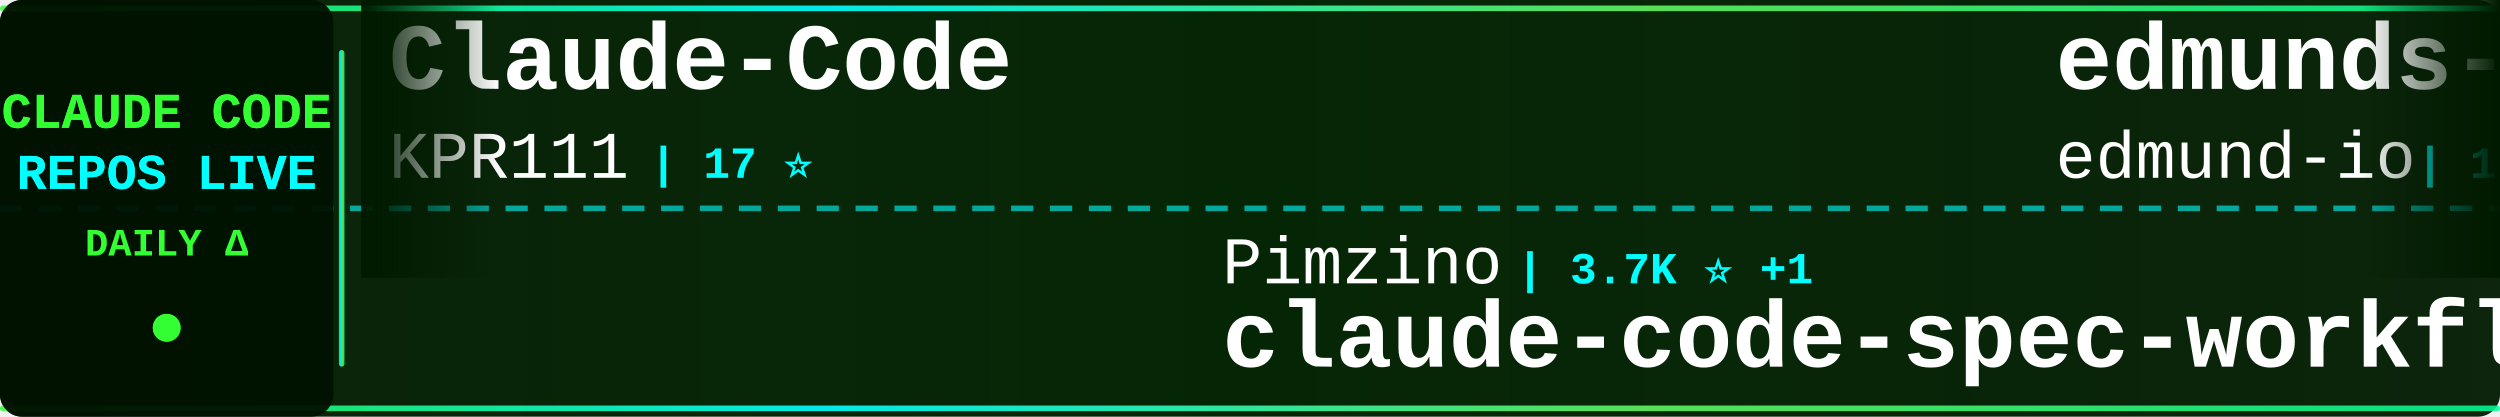
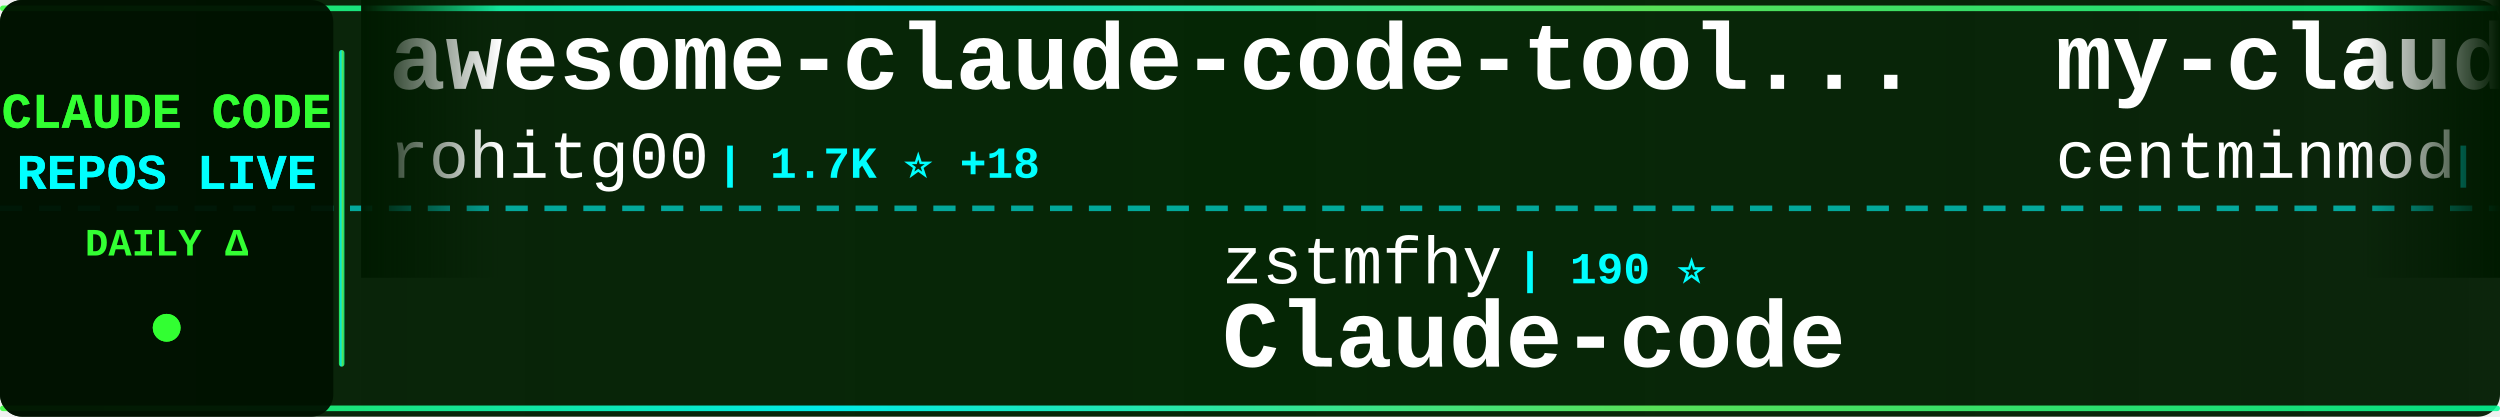
<svg xmlns="http://www.w3.org/2000/svg" width="900" height="150">
  <defs>
    <linearGradient id="tickerBg" x1="0%" y1="0%" x2="100%" y2="0%">
      <stop offset="0%" style="stop-color:#001a00;stop-opacity:0.95" />
      <stop offset="50%" style="stop-color:#002200;stop-opacity:0.98" />
      <stop offset="100%" style="stop-color:#001a00;stop-opacity:0.95" />
    </linearGradient>
    <linearGradient id="borderGrad" x1="0%" y1="0%" x2="100%" y2="0%">
      <stop offset="0%" style="stop-color:#33ff33;stop-opacity:0.85">
        <animate attributeName="stop-opacity" values="0.85;1;0.85" dur="2s" repeatCount="indefinite" />
      </stop>
      <stop offset="33%" style="stop-color:#00ffff;stop-opacity:0.9">
        <animate attributeName="stop-opacity" values="0.9;1;0.9" dur="2.2s" repeatCount="indefinite" />
      </stop>
      <stop offset="66%" style="stop-color:#66ff66;stop-opacity:0.85">
        <animate attributeName="stop-opacity" values="0.85;1;0.85" dur="1.8s" repeatCount="indefinite" />
      </stop>
      <stop offset="100%" style="stop-color:#00ff99;stop-opacity:0.85">
        <animate attributeName="stop-opacity" values="0.85;1;0.85" dur="2s" repeatCount="indefinite" />
      </stop>
    </linearGradient>
    <filter id="textGlow">
      <feGaussianBlur stdDeviation="0.1" result="coloredBlur" />
      <feMerge>
        <feMergeNode in="coloredBlur" />
        <feMergeNode in="SourceGraphic" />
      </feMerge>
    </filter>
    <filter id="metricGlow">
      <feGaussianBlur stdDeviation="0.2" result="coloredBlur" />
      <feMerge>
        <feMergeNode in="coloredBlur" />
        <feMergeNode in="SourceGraphic" />
      </feMerge>
    </filter>
    <linearGradient id="leftFade" x1="0%" y1="0%" x2="100%" y2="0%">
      <stop offset="0%" style="stop-color:#001a00;stop-opacity:1" />
      <stop offset="100%" style="stop-color:#001a00;stop-opacity:0" />
    </linearGradient>
    <linearGradient id="rightFade" x1="0%" y1="0%" x2="100%" y2="0%">
      <stop offset="0%" style="stop-color:#001a00;stop-opacity:0" />
      <stop offset="100%" style="stop-color:#001a00;stop-opacity:1" />
    </linearGradient>
  </defs>
  <rect width="900" height="150" fill="url(#tickerBg)" rx="8" />
  <rect x="0" y="2" width="900" height="2" fill="url(#borderGrad)" rx="1" />
  <rect x="0" y="146" width="900" height="2" fill="url(#borderGrad)" rx="1" />
  <line x1="0" y1="75" x2="900" y2="75" stroke="#00ffff" stroke-width="2" stroke-dasharray="8 6" opacity="0.6" />
  <rect x="0" y="0" width="120" height="150" fill="#001100" opacity="0.95" rx="8" />
  <text x="60" y="46" font-family="'Courier New', monospace" font-size="18" font-weight="bold" fill="#33ff33" text-anchor="middle" filter="url(#textGlow)">
    CLAUDE CODE
  </text>
  <text x="60" y="68" font-family="'Courier New', monospace" font-size="18" font-weight="bold" fill="#00ffff" text-anchor="middle" filter="url(#textGlow)">
    REPOS LIVE
  </text>
  <text x="60" y="92" font-family="'Courier New', monospace" font-size="14" font-weight="bold" fill="#33ff33" text-anchor="middle">
    DAILY Δ
  </text>
  <circle cx="60" cy="118" r="5" fill="#33ff33" filter="url(#metricGlow)">
    <animate attributeName="r" values="4;6;4" dur="1.5s" repeatCount="indefinite" />
    <animate attributeName="opacity" values="0.6;1;0.6" dur="1.5s" repeatCount="indefinite" />
  </circle>
  <rect x="122" y="18" width="2" height="114" fill="url(#borderGrad)" rx="1" />
  <clipPath id="tickerClip">
    <rect x="130" y="0" width="770" height="150" />
  </clipPath>
  <g clip-path="url(#tickerClip)">
    <g id="tickerItems">
      <animateTransform attributeName="transform" attributeType="XML" type="translate" from="0 0" to="-3000 0" dur="54s" repeatCount="indefinite" />
      <g transform="translate(0, 0)">
-         <text x="140" y="32" font-family="'Courier New', monospace" font-size="34" font-weight="bold" fill="#ffffff">Claude-Code</text>
-         <text x="140" y="64" font-family="'Courier New', monospace" font-size="24" font-weight="normal" fill="#ffffff" opacity="1.0">KPR111</text>
-         <text x="234" y="64" font-family="'Courier New', monospace" font-size="16" font-weight="bold" fill="#00ffff"> | 17 ⭐</text>
+         <text x="140" y="32" font-family="'Courier New', monospace" font-size="34" font-weight="bold" fill="#ffffff">awesome-claude-code-tool...</text>
+         <text x="140" y="64" font-family="'Courier New', monospace" font-size="24" font-weight="normal" fill="#ffffff" opacity="1.0">rohitg00</text>
+         <text x="258" y="64" font-family="'Courier New', monospace" font-size="16" font-weight="bold" fill="#00ffff"> | 1.7K ⭐ +18</text>
      </g>
      <g transform="translate(300, 0)">
-         <text x="140" y="102" font-family="'Courier New', monospace" font-size="24" font-weight="normal" fill="#ffffff" opacity="1.0">Pimzino</text>
-         <text x="246" y="102" font-family="'Courier New', monospace" font-size="16" font-weight="bold" fill="#00ffff"> | 3.7K ⭐ +1</text>
-         <text x="140" y="132" font-family="'Courier New', monospace" font-size="34" font-weight="bold" fill="#ffffff">claude-code-spec-workflo...</text>
+         <text x="140" y="102" font-family="'Courier New', monospace" font-size="24" font-weight="normal" fill="#ffffff" opacity="1.0">zstmfhy</text>
+         <text x="246" y="102" font-family="'Courier New', monospace" font-size="16" font-weight="bold" fill="#00ffff"> | 190 ⭐</text>
+         <text x="140" y="132" font-family="'Courier New', monospace" font-size="34" font-weight="bold" fill="#ffffff">Claude-code</text>
      </g>
      <g transform="translate(600, 0)">
-         <text x="140" y="32" font-family="'Courier New', monospace" font-size="34" font-weight="bold" fill="#ffffff">edmunds-claude-code</text>
-         <text x="140" y="64" font-family="'Courier New', monospace" font-size="24" font-weight="normal" fill="#ffffff" opacity="1.0">edmund-io</text>
-         <text x="270" y="64" font-family="'Courier New', monospace" font-size="16" font-weight="bold" fill="#00ffff"> | 1.4K ⭐ +4</text>
+         <text x="140" y="32" font-family="'Courier New', monospace" font-size="34" font-weight="bold" fill="#ffffff">my-claude-code-setup</text>
+         <text x="140" y="64" font-family="'Courier New', monospace" font-size="24" font-weight="normal" fill="#ffffff" opacity="1.0">centminmod</text>
+         <text x="282" y="64" font-family="'Courier New', monospace" font-size="16" font-weight="bold" fill="#00ffff"> | 2.3K ⭐ +14</text>
      </g>
      <g transform="translate(900, 0)">
+         <text x="140" y="102" font-family="'Courier New', monospace" font-size="24" font-weight="normal" fill="#ffffff" opacity="1.0">ding113</text>
+         <text x="246" y="102" font-family="'Courier New', monospace" font-size="16" font-weight="bold" fill="#00ffff"> | 2.9K ⭐ +16</text>
+         <text x="140" y="132" font-family="'Courier New', monospace" font-size="34" font-weight="bold" fill="#ffffff">claude-code-hub</text>
+       </g>
+       <g transform="translate(1200, 0)">
+         <text x="140" y="32" font-family="'Courier New', monospace" font-size="34" font-weight="bold" fill="#ffffff">claude-code-showcase</text>
+         <text x="140" y="64" font-family="'Courier New', monospace" font-size="24" font-weight="normal" fill="#ffffff" opacity="1.0">ChrisWiles</text>
+         <text x="282" y="64" font-family="'Courier New', monospace" font-size="16" font-weight="bold" fill="#00ffff"> | 5.9K ⭐ +4</text>
+       </g>
+       <g transform="translate(1500, 0)">
        <text x="140" y="102" font-family="'Courier New', monospace" font-size="24" font-weight="normal" fill="#ffffff" opacity="1.0">OneRedOak</text>
        <text x="270" y="102" font-family="'Courier New', monospace" font-size="16" font-weight="bold" fill="#00ffff"> | 3.8K ⭐ +2</text>
        <text x="140" y="132" font-family="'Courier New', monospace" font-size="34" font-weight="bold" fill="#ffffff">claude-code-workflows</text>
      </g>
-       <g transform="translate(1200, 0)">
-         <text x="140" y="32" font-family="'Courier New', monospace" font-size="34" font-weight="bold" fill="#ffffff">claude_codex_bridge</text>
-         <text x="140" y="64" font-family="'Courier New', monospace" font-size="24" font-weight="normal" fill="#ffffff" opacity="1.0">SeemSeam</text>
-         <text x="258" y="64" font-family="'Courier New', monospace" font-size="16" font-weight="bold" fill="#00ffff"> | 2.7K ⭐ +13</text>
-       </g>
-       <g transform="translate(1500, 0)">
-         <text x="140" y="102" font-family="'Courier New', monospace" font-size="24" font-weight="normal" fill="#ffffff" opacity="1.0">luongnv89</text>
-         <text x="270" y="102" font-family="'Courier New', monospace" font-size="16" font-weight="bold" fill="#00ffff"> | 33.4K ⭐ +124</text>
-         <text x="140" y="132" font-family="'Courier New', monospace" font-size="34" font-weight="bold" fill="#ffffff">claude-howto</text>
-       </g>
      <g transform="translate(1800, 0)">
-         <text x="140" y="32" font-family="'Courier New', monospace" font-size="34" font-weight="bold" fill="#ffffff">claude-code-local</text>
-         <text x="140" y="64" font-family="'Courier New', monospace" font-size="24" font-weight="normal" fill="#ffffff" opacity="1.0">nicedreamzapp</text>
-         <text x="318" y="64" font-family="'Courier New', monospace" font-size="16" font-weight="bold" fill="#00ffff"> | 2.6K ⭐ +5</text>
+         <text x="140" y="32" font-family="'Courier New', monospace" font-size="34" font-weight="bold" fill="#ffffff">claude-code-ultimate-gui...</text>
+         <text x="140" y="64" font-family="'Courier New', monospace" font-size="24" font-weight="normal" fill="#ffffff" opacity="1.0">FlorianBruniaux</text>
+         <text x="342" y="64" font-family="'Courier New', monospace" font-size="16" font-weight="bold" fill="#00ffff"> | 4.4K ⭐ +24</text>
      </g>
      <g transform="translate(2100, 0)">
-         <text x="140" y="102" font-family="'Courier New', monospace" font-size="24" font-weight="normal" fill="#ffffff" opacity="1.0">1rgs</text>
-         <text x="210" y="102" font-family="'Courier New', monospace" font-size="16" font-weight="bold" fill="#00ffff"> | 3.6K ⭐ +7</text>
-         <text x="140" y="132" font-family="'Courier New', monospace" font-size="34" font-weight="bold" fill="#ffffff">claude-code-proxy</text>
+         <text x="140" y="102" font-family="'Courier New', monospace" font-size="24" font-weight="normal" fill="#ffffff" opacity="1.0">edmund-io</text>
+         <text x="270" y="102" font-family="'Courier New', monospace" font-size="16" font-weight="bold" fill="#00ffff"> | 1.4K ⭐ +4</text>
+         <text x="140" y="132" font-family="'Courier New', monospace" font-size="34" font-weight="bold" fill="#ffffff">edmunds-claude-code</text>
      </g>
      <g transform="translate(2400, 0)">
-         <text x="140" y="32" font-family="'Courier New', monospace" font-size="34" font-weight="bold" fill="#ffffff">claude-skills</text>
-         <text x="140" y="64" font-family="'Courier New', monospace" font-size="24" font-weight="normal" fill="#ffffff" opacity="1.0">alirezarezvani</text>
-         <text x="330" y="64" font-family="'Courier New', monospace" font-size="16" font-weight="bold" fill="#00ffff"> | 15.4K ⭐ +187</text>
+         <text x="140" y="32" font-family="'Courier New', monospace" font-size="34" font-weight="bold" fill="#ffffff">claude-code-sourcemap</text>
+         <text x="140" y="64" font-family="'Courier New', monospace" font-size="24" font-weight="normal" fill="#ffffff" opacity="1.0">Hyper66666</text>
+         <text x="282" y="64" font-family="'Courier New', monospace" font-size="16" font-weight="bold" fill="#00ffff"> | 214 ⭐</text>
      </g>
      <g transform="translate(2700, 0)">
-         <text x="140" y="102" font-family="'Courier New', monospace" font-size="24" font-weight="normal" fill="#ffffff" opacity="1.0">nanocoai</text>
-         <text x="258" y="102" font-family="'Courier New', monospace" font-size="16" font-weight="bold" fill="#00ffff"> | 29.0K ⭐ +50</text>
-         <text x="140" y="132" font-family="'Courier New', monospace" font-size="34" font-weight="bold" fill="#ffffff">nanoclaw</text>
+         <text x="140" y="102" font-family="'Courier New', monospace" font-size="24" font-weight="normal" fill="#ffffff" opacity="1.0">davila7</text>
+         <text x="246" y="102" font-family="'Courier New', monospace" font-size="16" font-weight="bold" fill="#00ffff"> | 27.4K ⭐ +17</text>
+         <text x="140" y="132" font-family="'Courier New', monospace" font-size="34" font-weight="bold" fill="#ffffff">claude-code-templates</text>
      </g>
      <g transform="translate(3000, 0)">
-         <text x="140" y="32" font-family="'Courier New', monospace" font-size="34" font-weight="bold" fill="#ffffff">Claude-Code</text>
-         <text x="140" y="64" font-family="'Courier New', monospace" font-size="24" font-weight="normal" fill="#ffffff" opacity="1.0">KPR111</text>
-         <text x="234" y="64" font-family="'Courier New', monospace" font-size="16" font-weight="bold" fill="#00ffff"> | 17 ⭐</text>
+         <text x="140" y="32" font-family="'Courier New', monospace" font-size="34" font-weight="bold" fill="#ffffff">awesome-claude-code-tool...</text>
+         <text x="140" y="64" font-family="'Courier New', monospace" font-size="24" font-weight="normal" fill="#ffffff" opacity="1.0">rohitg00</text>
+         <text x="258" y="64" font-family="'Courier New', monospace" font-size="16" font-weight="bold" fill="#00ffff"> | 1.7K ⭐ +18</text>
      </g>
      <g transform="translate(3300, 0)">
-         <text x="140" y="102" font-family="'Courier New', monospace" font-size="24" font-weight="normal" fill="#ffffff" opacity="1.0">Pimzino</text>
-         <text x="246" y="102" font-family="'Courier New', monospace" font-size="16" font-weight="bold" fill="#00ffff"> | 3.7K ⭐ +1</text>
-         <text x="140" y="132" font-family="'Courier New', monospace" font-size="34" font-weight="bold" fill="#ffffff">claude-code-spec-workflo...</text>
+         <text x="140" y="102" font-family="'Courier New', monospace" font-size="24" font-weight="normal" fill="#ffffff" opacity="1.0">zstmfhy</text>
+         <text x="246" y="102" font-family="'Courier New', monospace" font-size="16" font-weight="bold" fill="#00ffff"> | 190 ⭐</text>
+         <text x="140" y="132" font-family="'Courier New', monospace" font-size="34" font-weight="bold" fill="#ffffff">Claude-code</text>
      </g>
      <g transform="translate(3600, 0)">
-         <text x="140" y="32" font-family="'Courier New', monospace" font-size="34" font-weight="bold" fill="#ffffff">edmunds-claude-code</text>
-         <text x="140" y="64" font-family="'Courier New', monospace" font-size="24" font-weight="normal" fill="#ffffff" opacity="1.0">edmund-io</text>
-         <text x="270" y="64" font-family="'Courier New', monospace" font-size="16" font-weight="bold" fill="#00ffff"> | 1.4K ⭐ +4</text>
+         <text x="140" y="32" font-family="'Courier New', monospace" font-size="34" font-weight="bold" fill="#ffffff">my-claude-code-setup</text>
+         <text x="140" y="64" font-family="'Courier New', monospace" font-size="24" font-weight="normal" fill="#ffffff" opacity="1.0">centminmod</text>
+         <text x="282" y="64" font-family="'Courier New', monospace" font-size="16" font-weight="bold" fill="#00ffff"> | 2.3K ⭐ +14</text>
      </g>
      <g transform="translate(3900, 0)">
-         <text x="140" y="102" font-family="'Courier New', monospace" font-size="24" font-weight="normal" fill="#ffffff" opacity="1.0">OneRedOak</text>
-         <text x="270" y="102" font-family="'Courier New', monospace" font-size="16" font-weight="bold" fill="#00ffff"> | 3.8K ⭐ +2</text>
-         <text x="140" y="132" font-family="'Courier New', monospace" font-size="34" font-weight="bold" fill="#ffffff">claude-code-workflows</text>
+         <text x="140" y="102" font-family="'Courier New', monospace" font-size="24" font-weight="normal" fill="#ffffff" opacity="1.0">ding113</text>
+         <text x="246" y="102" font-family="'Courier New', monospace" font-size="16" font-weight="bold" fill="#00ffff"> | 2.9K ⭐ +16</text>
+         <text x="140" y="132" font-family="'Courier New', monospace" font-size="34" font-weight="bold" fill="#ffffff">claude-code-hub</text>
      </g>
    </g>
  </g>
  <rect x="130" y="0" width="50" height="100" fill="url(#leftFade)" />
  <rect x="850" y="0" width="50" height="100" fill="url(#rightFade)" />
</svg>
